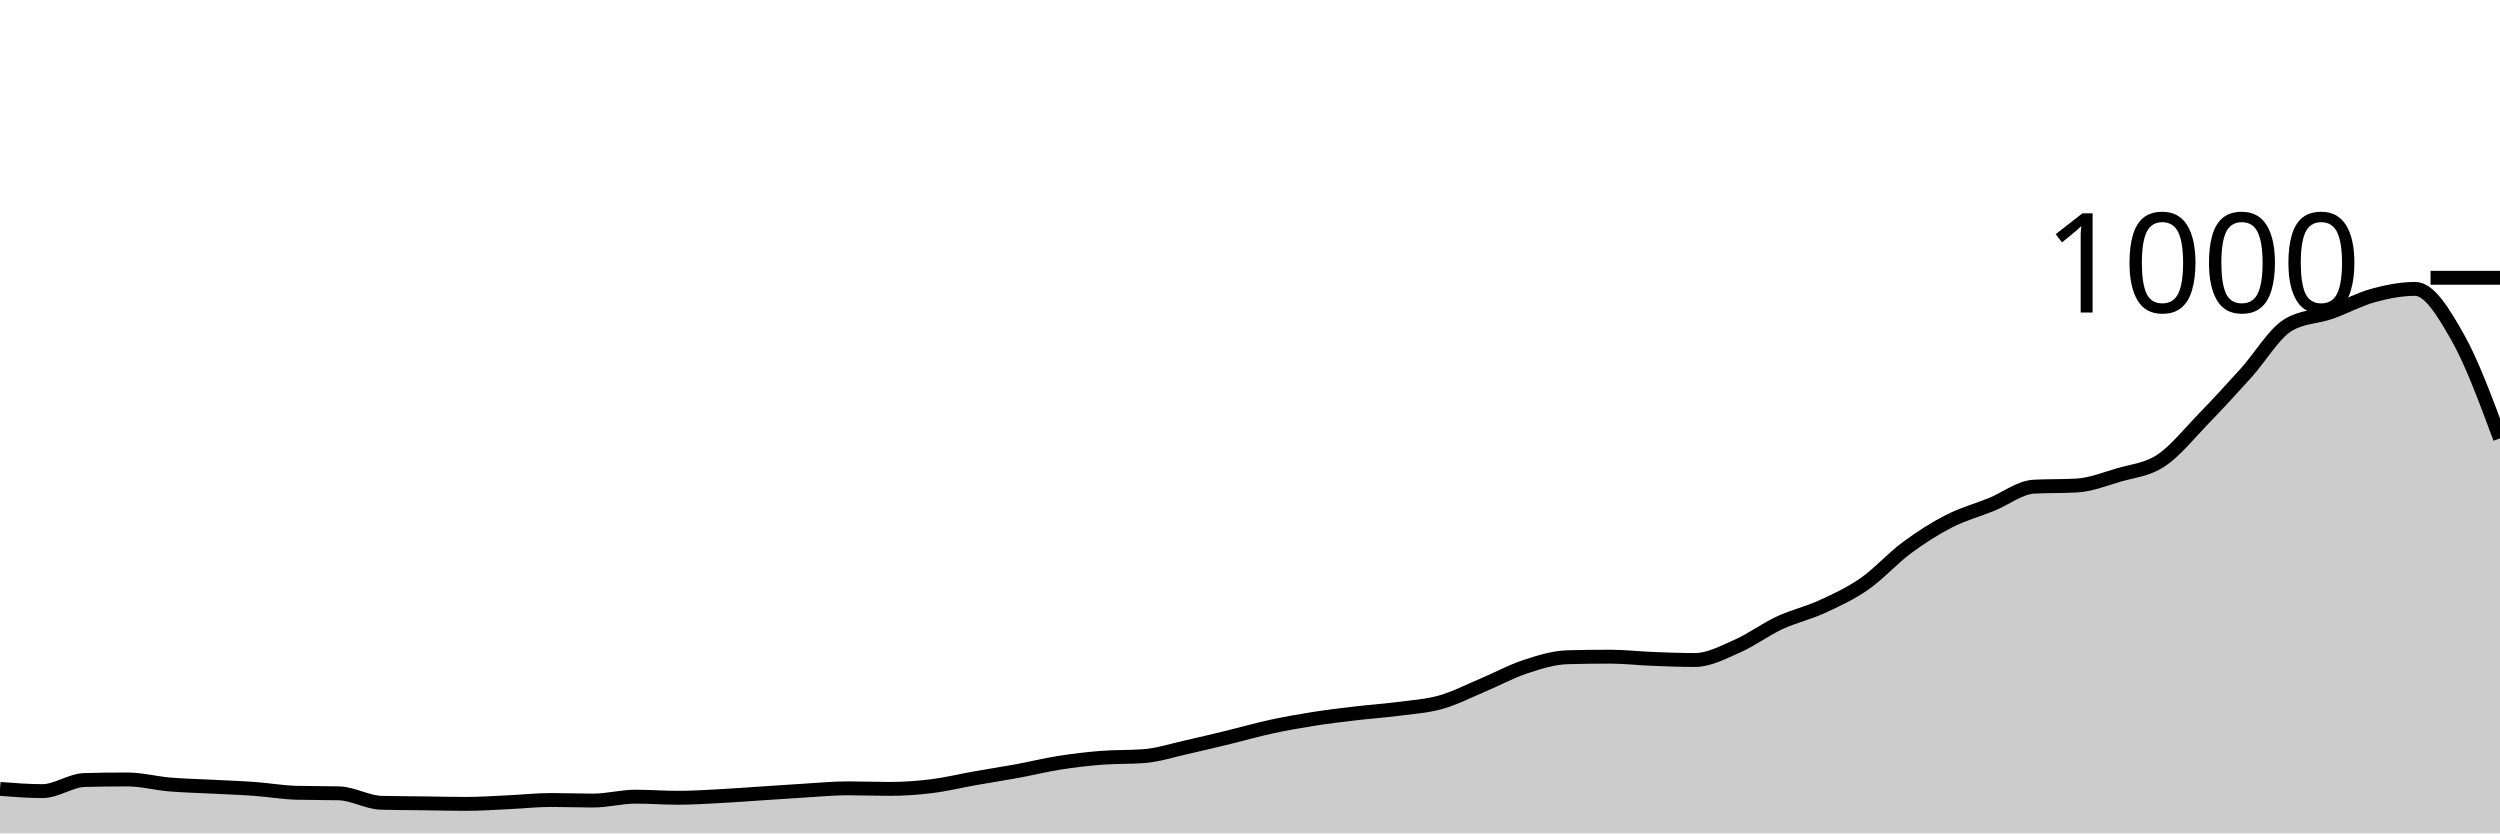
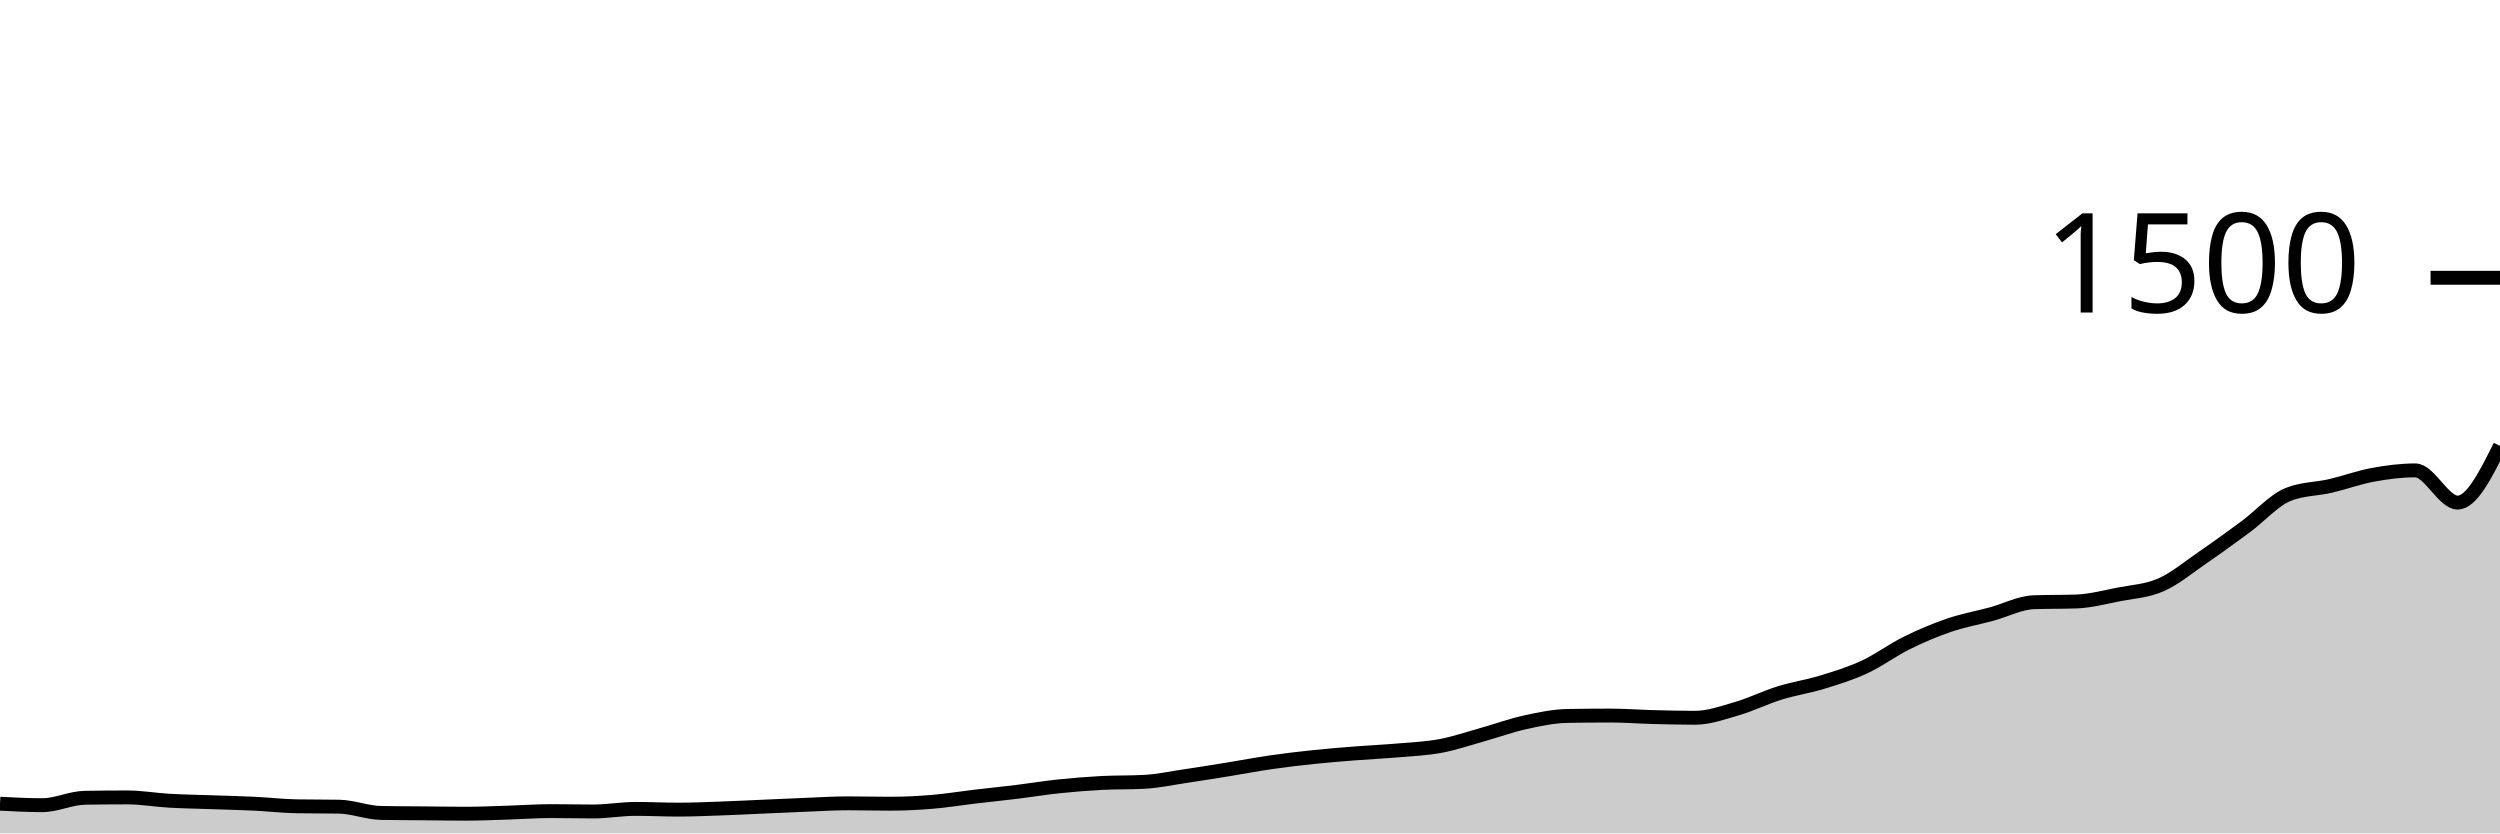
<svg xmlns="http://www.w3.org/2000/svg" viewBox="0 0 180 60">
  <g transform="translate(0,20)">
-     <path class="area" fill="rgba(0, 0, 0, 0.2)" d="M0,36.8C1.017,36.88,2.034,36.96,3.051,36.96C4.068,36.96,5.085,36.187,6.102,36.16C7.119,36.133,8.136,36.12,9.153,36.12C10.169,36.12,11.186,36.393,12.203,36.48C13.22,36.567,14.237,36.587,15.254,36.64C16.271,36.693,17.288,36.727,18.305,36.8C19.322,36.873,20.339,37.053,21.356,37.08C22.373,37.107,23.39,37.093,24.407,37.12C25.424,37.147,26.441,37.773,27.458,37.8C28.475,37.827,29.492,37.827,30.508,37.84C31.525,37.853,32.542,37.88,33.559,37.88C34.576,37.88,35.593,37.807,36.61,37.76C37.627,37.713,38.644,37.6,39.661,37.6C40.678,37.6,41.695,37.64,42.712,37.64C43.729,37.64,44.746,37.36,45.763,37.36C46.78,37.36,47.797,37.44,48.814,37.44C49.831,37.44,50.847,37.373,51.864,37.32C52.881,37.267,53.898,37.187,54.915,37.12C55.932,37.053,56.949,36.98,57.966,36.92C58.983,36.86,60,36.76,61.017,36.76C62.034,36.76,63.051,36.8,64.068,36.8C65.085,36.8,66.102,36.727,67.119,36.6C68.136,36.473,69.153,36.22,70.169,36.04C71.186,35.86,72.203,35.707,73.22,35.52C74.237,35.333,75.254,35.08,76.271,34.92C77.288,34.76,78.305,34.64,79.322,34.56C80.339,34.48,81.356,34.52,82.373,34.44C83.39,34.36,84.407,34.027,85.424,33.8C86.441,33.573,87.458,33.327,88.475,33.08C89.492,32.833,90.508,32.54,91.525,32.32C92.542,32.1,93.559,31.92,94.576,31.76C95.593,31.6,96.61,31.48,97.627,31.36C98.644,31.24,99.661,31.173,100.678,31.04C101.695,30.907,102.712,30.847,103.729,30.56C104.746,30.273,105.763,29.747,106.78,29.32C107.797,28.893,108.814,28.333,109.831,28C110.847,27.667,111.864,27.347,112.881,27.32C113.898,27.293,114.915,27.28,115.932,27.28C116.949,27.28,117.966,27.4,118.983,27.44C120,27.48,121.017,27.52,122.034,27.52C123.051,27.52,124.068,26.967,125.085,26.52C126.102,26.073,127.119,25.313,128.136,24.84C129.153,24.367,130.169,24.147,131.186,23.68C132.203,23.213,133.22,22.747,134.237,22.04C135.254,21.333,136.271,20.193,137.288,19.44C138.305,18.687,139.322,18.04,140.339,17.52C141.356,17,142.373,16.733,143.39,16.32C144.407,15.907,145.424,15.093,146.441,15.04C147.458,14.987,148.475,15.013,149.492,14.96C150.508,14.907,151.525,14.5,152.542,14.2C153.559,13.9,154.576,13.833,155.593,13.16C156.61,12.487,157.627,11.207,158.644,10.16C159.661,9.113,160.678,8.007,161.695,6.88C162.712,5.753,163.729,4.013,164.746,3.4C165.763,2.787,166.78,2.833,167.797,2.48C168.814,2.127,169.831,1.56,170.847,1.28C171.864,1,172.881,0.8,173.898,0.8C174.915,0.8,175.932,2.487,176.949,4.28C177.966,6.073,178.983,8.817,180,11.56L180,40C178.983,40,177.966,40,176.949,40C175.932,40,174.915,40,173.898,40C172.881,40,171.864,40,170.847,40C169.831,40,168.814,40,167.797,40C166.78,40,165.763,40,164.746,40C163.729,40,162.712,40,161.695,40C160.678,40,159.661,40,158.644,40C157.627,40,156.61,40,155.593,40C154.576,40,153.559,40,152.542,40C151.525,40,150.508,40,149.492,40C148.475,40,147.458,40,146.441,40C145.424,40,144.407,40,143.39,40C142.373,40,141.356,40,140.339,40C139.322,40,138.305,40,137.288,40C136.271,40,135.254,40,134.237,40C133.22,40,132.203,40,131.186,40C130.169,40,129.153,40,128.136,40C127.119,40,126.102,40,125.085,40C124.068,40,123.051,40,122.034,40C121.017,40,120,40,118.983,40C117.966,40,116.949,40,115.932,40C114.915,40,113.898,40,112.881,40C111.864,40,110.847,40,109.831,40C108.814,40,107.797,40,106.78,40C105.763,40,104.746,40,103.729,40C102.712,40,101.695,40,100.678,40C99.661,40,98.644,40,97.627,40C96.61,40,95.593,40,94.576,40C93.559,40,92.542,40,91.525,40C90.508,40,89.492,40,88.475,40C87.458,40,86.441,40,85.424,40C84.407,40,83.39,40,82.373,40C81.356,40,80.339,40,79.322,40C78.305,40,77.288,40,76.271,40C75.254,40,74.237,40,73.22,40C72.203,40,71.186,40,70.169,40C69.153,40,68.136,40,67.119,40C66.102,40,65.085,40,64.068,40C63.051,40,62.034,40,61.017,40C60,40,58.983,40,57.966,40C56.949,40,55.932,40,54.915,40C53.898,40,52.881,40,51.864,40C50.847,40,49.831,40,48.814,40C47.797,40,46.78,40,45.763,40C44.746,40,43.729,40,42.712,40C41.695,40,40.678,40,39.661,40C38.644,40,37.627,40,36.61,40C35.593,40,34.576,40,33.559,40C32.542,40,31.525,40,30.508,40C29.492,40,28.475,40,27.458,40C26.441,40,25.424,40,24.407,40C23.39,40,22.373,40,21.356,40C20.339,40,19.322,40,18.305,40C17.288,40,16.271,40,15.254,40C14.237,40,13.22,40,12.203,40C11.186,40,10.169,40,9.153,40C8.136,40,7.119,40,6.102,40C5.085,40,4.068,40,3.051,40C2.034,40,1.017,40,0,40Z" />
-     <path class="line" stroke="black" fill="none" d="M0,36.8C1.017,36.88,2.034,36.96,3.051,36.96C4.068,36.96,5.085,36.187,6.102,36.16C7.119,36.133,8.136,36.12,9.153,36.12C10.169,36.12,11.186,36.393,12.203,36.48C13.22,36.567,14.237,36.587,15.254,36.64C16.271,36.693,17.288,36.727,18.305,36.8C19.322,36.873,20.339,37.053,21.356,37.08C22.373,37.107,23.39,37.093,24.407,37.12C25.424,37.147,26.441,37.773,27.458,37.8C28.475,37.827,29.492,37.827,30.508,37.84C31.525,37.853,32.542,37.88,33.559,37.88C34.576,37.88,35.593,37.807,36.61,37.76C37.627,37.713,38.644,37.6,39.661,37.6C40.678,37.6,41.695,37.64,42.712,37.64C43.729,37.64,44.746,37.36,45.763,37.36C46.78,37.36,47.797,37.44,48.814,37.44C49.831,37.44,50.847,37.373,51.864,37.32C52.881,37.267,53.898,37.187,54.915,37.12C55.932,37.053,56.949,36.98,57.966,36.92C58.983,36.86,60,36.76,61.017,36.76C62.034,36.76,63.051,36.8,64.068,36.8C65.085,36.8,66.102,36.727,67.119,36.6C68.136,36.473,69.153,36.22,70.169,36.04C71.186,35.86,72.203,35.707,73.22,35.52C74.237,35.333,75.254,35.08,76.271,34.92C77.288,34.76,78.305,34.64,79.322,34.56C80.339,34.48,81.356,34.52,82.373,34.44C83.39,34.36,84.407,34.027,85.424,33.8C86.441,33.573,87.458,33.327,88.475,33.08C89.492,32.833,90.508,32.54,91.525,32.32C92.542,32.1,93.559,31.92,94.576,31.76C95.593,31.6,96.61,31.48,97.627,31.36C98.644,31.24,99.661,31.173,100.678,31.04C101.695,30.907,102.712,30.847,103.729,30.56C104.746,30.273,105.763,29.747,106.78,29.32C107.797,28.893,108.814,28.333,109.831,28C110.847,27.667,111.864,27.347,112.881,27.32C113.898,27.293,114.915,27.28,115.932,27.28C116.949,27.28,117.966,27.4,118.983,27.44C120,27.48,121.017,27.52,122.034,27.52C123.051,27.52,124.068,26.967,125.085,26.52C126.102,26.073,127.119,25.313,128.136,24.84C129.153,24.367,130.169,24.147,131.186,23.68C132.203,23.213,133.22,22.747,134.237,22.04C135.254,21.333,136.271,20.193,137.288,19.44C138.305,18.687,139.322,18.04,140.339,17.52C141.356,17,142.373,16.733,143.39,16.32C144.407,15.907,145.424,15.093,146.441,15.04C147.458,14.987,148.475,15.013,149.492,14.96C150.508,14.907,151.525,14.5,152.542,14.2C153.559,13.9,154.576,13.833,155.593,13.16C156.61,12.487,157.627,11.207,158.644,10.16C159.661,9.113,160.678,8.007,161.695,6.88C162.712,5.753,163.729,4.013,164.746,3.4C165.763,2.787,166.78,2.833,167.797,2.48C168.814,2.127,169.831,1.56,170.847,1.28C171.864,1,172.881,0.8,173.898,0.8C174.915,0.8,175.932,2.487,176.949,4.28C177.966,6.073,178.983,8.817,180,11.56" />
+     <path class="area" fill="rgba(0, 0, 0, 0.2)" d="M0,37.867C1.017,37.92,2.034,37.973,3.051,37.973C4.068,37.973,5.085,37.458,6.102,37.44C7.119,37.422,8.136,37.413,9.153,37.413C10.169,37.413,11.186,37.596,12.203,37.653C13.22,37.711,14.237,37.724,15.254,37.76C16.271,37.796,17.288,37.818,18.305,37.867C19.322,37.916,20.339,38.036,21.356,38.053C22.373,38.071,23.39,38.062,24.407,38.08C25.424,38.098,26.441,38.516,27.458,38.533C28.475,38.551,29.492,38.551,30.508,38.56C31.525,38.569,32.542,38.587,33.559,38.587C34.576,38.587,35.593,38.538,36.61,38.507C37.627,38.476,38.644,38.4,39.661,38.4C40.678,38.4,41.695,38.427,42.712,38.427C43.729,38.427,44.746,38.24,45.763,38.24C46.78,38.24,47.797,38.293,48.814,38.293C49.831,38.293,50.847,38.249,51.864,38.213C52.881,38.178,53.898,38.124,54.915,38.08C55.932,38.036,56.949,37.987,57.966,37.947C58.983,37.907,60,37.84,61.017,37.84C62.034,37.84,63.051,37.867,64.068,37.867C65.085,37.867,66.102,37.818,67.119,37.733C68.136,37.649,69.153,37.48,70.169,37.36C71.186,37.24,72.203,37.138,73.22,37.013C74.237,36.889,75.254,36.72,76.271,36.613C77.288,36.507,78.305,36.427,79.322,36.373C80.339,36.32,81.356,36.347,82.373,36.293C83.39,36.24,84.407,36.018,85.424,35.867C86.441,35.716,87.458,35.551,88.475,35.387C89.492,35.222,90.508,35.027,91.525,34.88C92.542,34.733,93.559,34.613,94.576,34.507C95.593,34.4,96.61,34.32,97.627,34.24C98.644,34.16,99.661,34.116,100.678,34.027C101.695,33.938,102.712,33.898,103.729,33.707C104.746,33.516,105.763,33.164,106.78,32.88C107.797,32.596,108.814,32.222,109.831,32C110.847,31.778,111.864,31.564,112.881,31.547C113.898,31.529,114.915,31.52,115.932,31.52C116.949,31.52,117.966,31.6,118.983,31.627C120,31.653,121.017,31.68,122.034,31.68C123.051,31.68,124.068,31.311,125.085,31.013C126.102,30.716,127.119,30.209,128.136,29.893C129.153,29.578,130.169,29.431,131.186,29.12C132.203,28.809,133.22,28.498,134.237,28.027C135.254,27.556,136.271,26.796,137.288,26.293C138.305,25.791,139.322,25.36,140.339,25.013C141.356,24.667,142.373,24.489,143.39,24.213C144.407,23.938,145.424,23.396,146.441,23.36C147.458,23.324,148.475,23.342,149.492,23.307C150.508,23.271,151.525,23,152.542,22.8C153.559,22.6,154.576,22.556,155.593,22.107C156.61,21.658,157.627,20.804,158.644,20.107C159.661,19.409,160.678,18.671,161.695,17.92C162.712,17.169,163.729,16.009,164.746,15.6C165.763,15.191,166.78,15.222,167.797,14.987C168.814,14.751,169.831,14.373,170.847,14.187C171.864,14,172.881,13.867,173.898,13.867C174.915,13.867,175.932,16.187,176.949,16.187C177.966,16.187,178.983,14.147,180,12.107L180,40C178.983,40,177.966,40,176.949,40C175.932,40,174.915,40,173.898,40C172.881,40,171.864,40,170.847,40C169.831,40,168.814,40,167.797,40C166.78,40,165.763,40,164.746,40C163.729,40,162.712,40,161.695,40C160.678,40,159.661,40,158.644,40C157.627,40,156.61,40,155.593,40C154.576,40,153.559,40,152.542,40C151.525,40,150.508,40,149.492,40C148.475,40,147.458,40,146.441,40C145.424,40,144.407,40,143.39,40C142.373,40,141.356,40,140.339,40C139.322,40,138.305,40,137.288,40C136.271,40,135.254,40,134.237,40C133.22,40,132.203,40,131.186,40C130.169,40,129.153,40,128.136,40C127.119,40,126.102,40,125.085,40C124.068,40,123.051,40,122.034,40C121.017,40,120,40,118.983,40C117.966,40,116.949,40,115.932,40C114.915,40,113.898,40,112.881,40C111.864,40,110.847,40,109.831,40C108.814,40,107.797,40,106.78,40C105.763,40,104.746,40,103.729,40C102.712,40,101.695,40,100.678,40C99.661,40,98.644,40,97.627,40C96.61,40,95.593,40,94.576,40C93.559,40,92.542,40,91.525,40C90.508,40,89.492,40,88.475,40C87.458,40,86.441,40,85.424,40C84.407,40,83.39,40,82.373,40C81.356,40,80.339,40,79.322,40C78.305,40,77.288,40,76.271,40C75.254,40,74.237,40,73.22,40C72.203,40,71.186,40,70.169,40C69.153,40,68.136,40,67.119,40C66.102,40,65.085,40,64.068,40C63.051,40,62.034,40,61.017,40C60,40,58.983,40,57.966,40C56.949,40,55.932,40,54.915,40C53.898,40,52.881,40,51.864,40C50.847,40,49.831,40,48.814,40C47.797,40,46.78,40,45.763,40C44.746,40,43.729,40,42.712,40C41.695,40,40.678,40,39.661,40C38.644,40,37.627,40,36.61,40C35.593,40,34.576,40,33.559,40C32.542,40,31.525,40,30.508,40C29.492,40,28.475,40,27.458,40C26.441,40,25.424,40,24.407,40C23.39,40,22.373,40,21.356,40C20.339,40,19.322,40,18.305,40C17.288,40,16.271,40,15.254,40C14.237,40,13.22,40,12.203,40C11.186,40,10.169,40,9.153,40C8.136,40,7.119,40,6.102,40C5.085,40,4.068,40,3.051,40C2.034,40,1.017,40,0,40Z" />
+     <path class="line" stroke="black" fill="none" d="M0,37.867C1.017,37.92,2.034,37.973,3.051,37.973C4.068,37.973,5.085,37.458,6.102,37.44C7.119,37.422,8.136,37.413,9.153,37.413C10.169,37.413,11.186,37.596,12.203,37.653C13.22,37.711,14.237,37.724,15.254,37.76C16.271,37.796,17.288,37.818,18.305,37.867C19.322,37.916,20.339,38.036,21.356,38.053C22.373,38.071,23.39,38.062,24.407,38.08C25.424,38.098,26.441,38.516,27.458,38.533C28.475,38.551,29.492,38.551,30.508,38.56C31.525,38.569,32.542,38.587,33.559,38.587C34.576,38.587,35.593,38.538,36.61,38.507C37.627,38.476,38.644,38.4,39.661,38.4C40.678,38.4,41.695,38.427,42.712,38.427C43.729,38.427,44.746,38.24,45.763,38.24C46.78,38.24,47.797,38.293,48.814,38.293C49.831,38.293,50.847,38.249,51.864,38.213C52.881,38.178,53.898,38.124,54.915,38.08C55.932,38.036,56.949,37.987,57.966,37.947C58.983,37.907,60,37.84,61.017,37.84C62.034,37.84,63.051,37.867,64.068,37.867C65.085,37.867,66.102,37.818,67.119,37.733C68.136,37.649,69.153,37.48,70.169,37.36C71.186,37.24,72.203,37.138,73.22,37.013C74.237,36.889,75.254,36.72,76.271,36.613C77.288,36.507,78.305,36.427,79.322,36.373C80.339,36.32,81.356,36.347,82.373,36.293C83.39,36.24,84.407,36.018,85.424,35.867C86.441,35.716,87.458,35.551,88.475,35.387C89.492,35.222,90.508,35.027,91.525,34.88C92.542,34.733,93.559,34.613,94.576,34.507C95.593,34.4,96.61,34.32,97.627,34.24C98.644,34.16,99.661,34.116,100.678,34.027C101.695,33.938,102.712,33.898,103.729,33.707C104.746,33.516,105.763,33.164,106.78,32.88C107.797,32.596,108.814,32.222,109.831,32C110.847,31.778,111.864,31.564,112.881,31.547C113.898,31.529,114.915,31.52,115.932,31.52C116.949,31.52,117.966,31.6,118.983,31.627C120,31.653,121.017,31.68,122.034,31.68C123.051,31.68,124.068,31.311,125.085,31.013C126.102,30.716,127.119,30.209,128.136,29.893C129.153,29.578,130.169,29.431,131.186,29.12C132.203,28.809,133.22,28.498,134.237,28.027C135.254,27.556,136.271,26.796,137.288,26.293C138.305,25.791,139.322,25.36,140.339,25.013C141.356,24.667,142.373,24.489,143.39,24.213C144.407,23.938,145.424,23.396,146.441,23.36C147.458,23.324,148.475,23.342,149.492,23.307C150.508,23.271,151.525,23,152.542,22.8C153.559,22.6,154.576,22.556,155.593,22.107C156.61,21.658,157.627,20.804,158.644,20.107C159.661,19.409,160.678,18.671,161.695,17.92C162.712,17.169,163.729,16.009,164.746,15.6C165.763,15.191,166.78,15.222,167.797,14.987C168.814,14.751,169.831,14.373,170.847,14.187C171.864,14,172.881,13.867,173.898,13.867C174.915,13.867,175.932,16.187,176.949,16.187C177.966,16.187,178.983,14.147,180,12.107" />
    <path class="axis-ceiling" stroke-width="1" stroke="black" fill="none" d="M175,0L180,0" />
-     <text class="axis-ceiling-label" font-family="sans-serif" text-anchor="end" font-size="10px" x="170" y="2.5">1000</text>
+     <text class="axis-ceiling-label" font-family="sans-serif" text-anchor="end" font-size="10px" x="170" y="2.5">1500</text>
  </g>
</svg>
